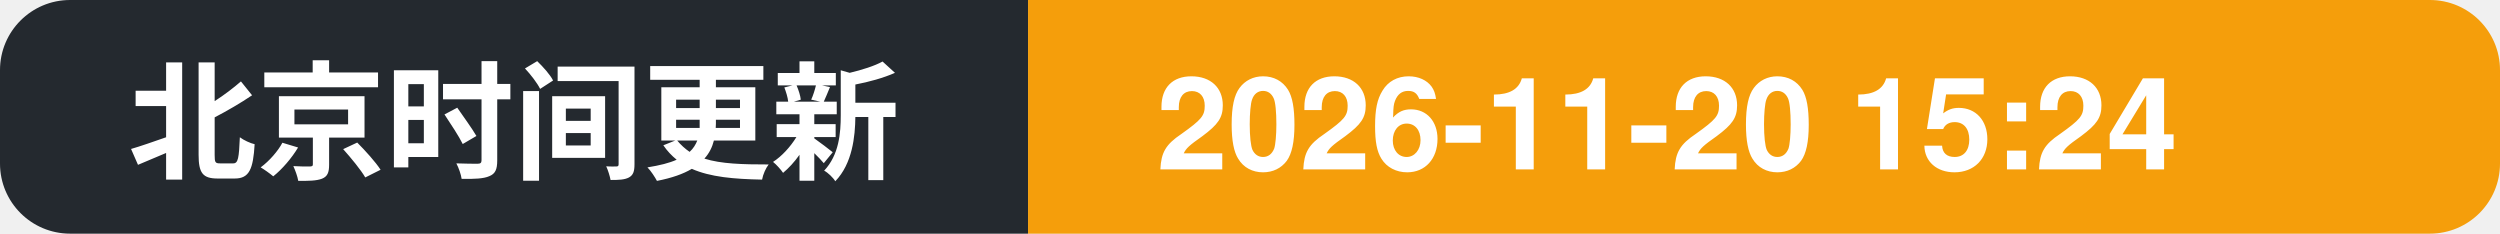
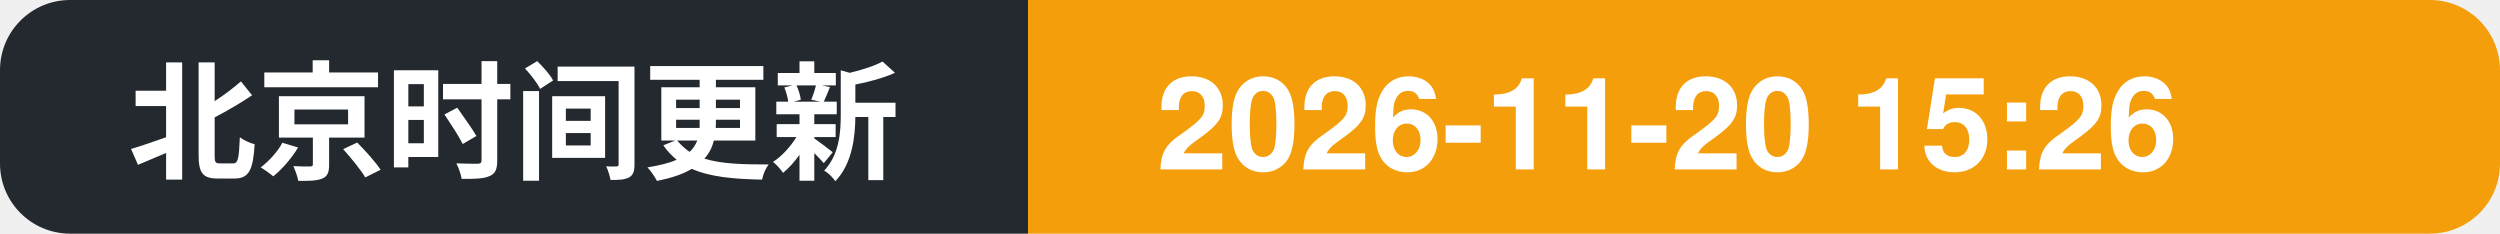
- <svg xmlns="http://www.w3.org/2000/svg" width="214" height="20" role="img" aria-label="北京时间更新: 2026-11-20 15:24">
+ <svg xmlns="http://www.w3.org/2000/svg" width="214" height="20" role="img" aria-label="北京时间更新: 2026-11-20 15:26">
  <clipPath id="c">
    <rect width="214" height="20" rx="6" />
  </clipPath>
  <g clip-path="url(#c)">
    <rect width="88" height="20" fill="#24292f" />
    <rect x="88" width="126" height="20" fill="#f59e0b" />
    <text x="11" y="14.5" font-family="Segoe UI, PingFang SC, Hiragino Sans GB, Microsoft YaHei, Helvetica, Arial, sans-serif" font-size="11" font-weight="600" fill="#ffffff">北京时间更新</text>
-     <text x="99" y="14.5" font-family="Segoe UI, PingFang SC, Hiragino Sans GB, Microsoft YaHei, Helvetica, Arial, sans-serif" font-size="11" font-weight="700" fill="#ffffff">2026-11-20 15:24</text>
+     <text x="99" y="14.5" font-family="Segoe UI, PingFang SC, Hiragino Sans GB, Microsoft YaHei, Helvetica, Arial, sans-serif" font-size="11" font-weight="700" fill="#ffffff">2026-11-20 15:26</text>
  </g>
</svg>
